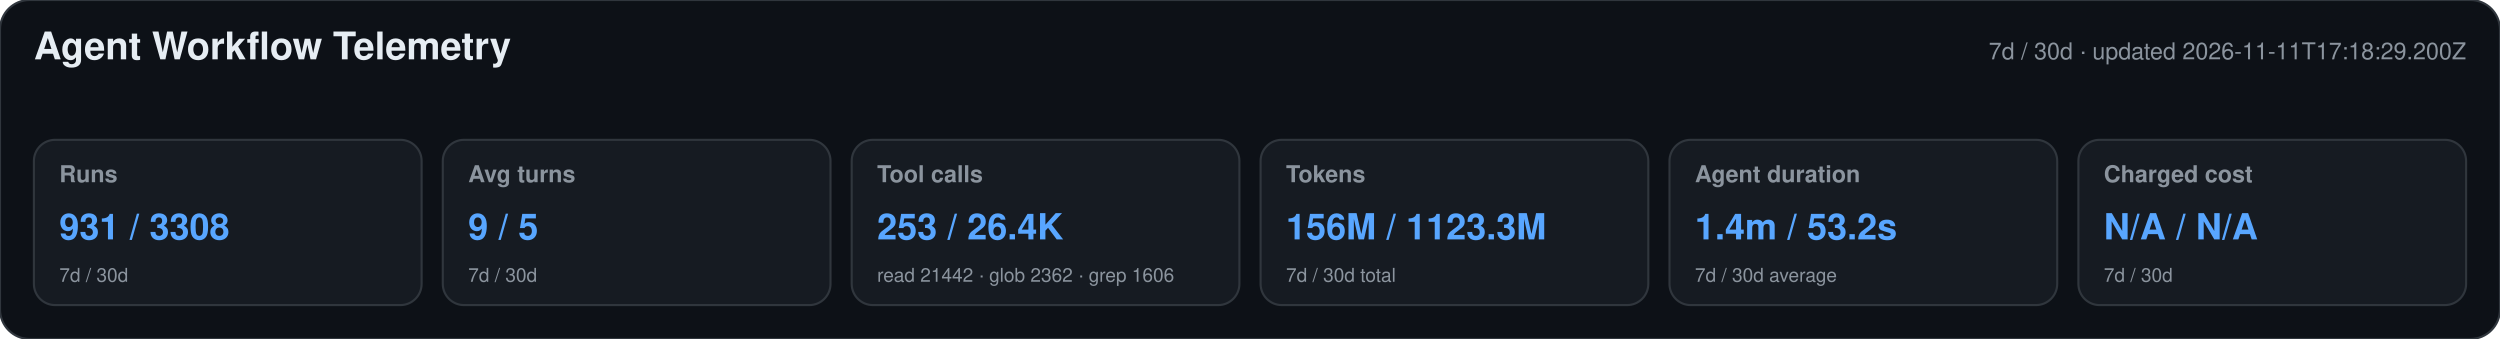
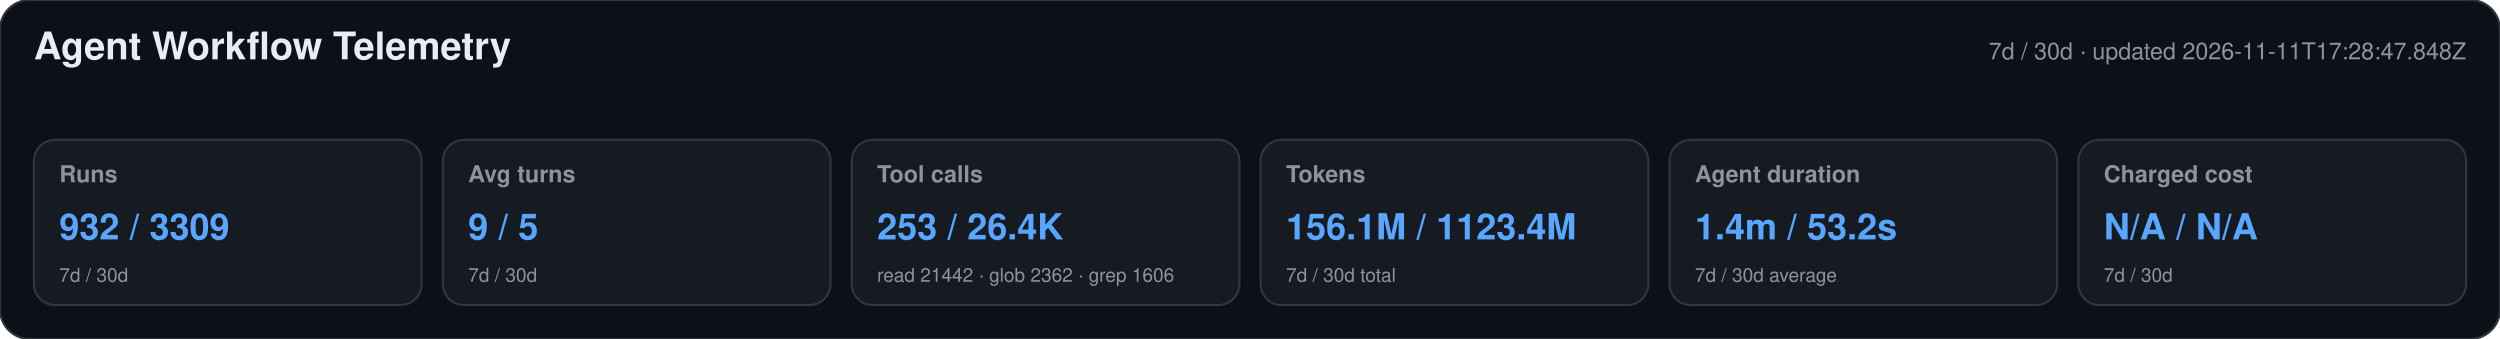
<svg xmlns="http://www.w3.org/2000/svg" width="1180" height="160" viewBox="0 0 1180 160" role="img" aria-labelledby="title desc">
  <style>text{font-family:-apple-system,BlinkMacSystemFont,"Segoe UI",Helvetica,Arial,sans-serif}.heading{font-size:18px;font-weight:650;fill:#e6edf3}.meta,.label,.secondary{fill:#8b949e}.meta,.label{font-size:11px}.label{font-weight:600}.primary{font-size:17px;font-weight:700;fill:#58a6ff}.secondary{font-size:9px}</style>
  <rect width="1180" height="160" rx="14" fill="#0d1117" stroke="#30363d" />
  <text x="16" y="28" class="heading">Agent Workflow Telemetry</text>
-   <text x="1164" y="28" text-anchor="end" class="meta">7d / 30d · updated 2026-11-11T17:18:29.200Z</text>
+   <text x="1164" y="28" text-anchor="end" class="meta">7d / 30d · updated 2026-11-11T17:28:47.848Z</text>
  <g>
    <rect x="16" y="66" width="183" height="78" rx="10" fill="#161b22" stroke="#30363d" />
    <text x="28" y="86" class="label">Runs</text>
-     <text x="28" y="113" class="primary">931 / 3308</text>
+     <text x="28" y="113" class="primary">932 / 3309</text>
    <text x="28" y="133" class="secondary">7d / 30d</text>
  </g>
  <g>
    <rect x="209" y="66" width="183" height="78" rx="10" fill="#161b22" stroke="#30363d" />
    <text x="221" y="86" class="label">Avg turns</text>
    <text x="221" y="113" class="primary">9 / 5</text>
    <text x="221" y="133" class="secondary">7d / 30d</text>
  </g>
  <g>
    <rect x="402" y="66" width="183" height="78" rx="10" fill="#161b22" stroke="#30363d" />
    <text x="414" y="86" class="label">Tool calls</text>
    <text x="414" y="113" class="primary">253 / 26.4K</text>
    <text x="414" y="133" class="secondary">read 21442 · glob 2362 · grep 1606</text>
  </g>
  <g>
    <rect x="595" y="66" width="183" height="78" rx="10" fill="#161b22" stroke="#30363d" />
    <text x="607" y="86" class="label">Tokens</text>
-     <text x="607" y="113" class="primary">156M / 1123.3M</text>
+     <text x="607" y="113" class="primary">156.1M / 1123.4M</text>
    <text x="607" y="133" class="secondary">7d / 30d total</text>
  </g>
  <g>
    <rect x="788" y="66" width="183" height="78" rx="10" fill="#161b22" stroke="#30363d" />
    <text x="800" y="86" class="label">Agent duration</text>
    <text x="800" y="113" class="primary">1.4m / 53.2s</text>
    <text x="800" y="133" class="secondary">7d / 30d average</text>
  </g>
  <g>
    <rect x="981" y="66" width="183" height="78" rx="10" fill="#161b22" stroke="#30363d" />
    <text x="993" y="86" class="label">Charged cost</text>
    <text x="993" y="113" class="primary">N/A / N/A</text>
    <text x="993" y="133" class="secondary">7d / 30d</text>
  </g>
</svg>
